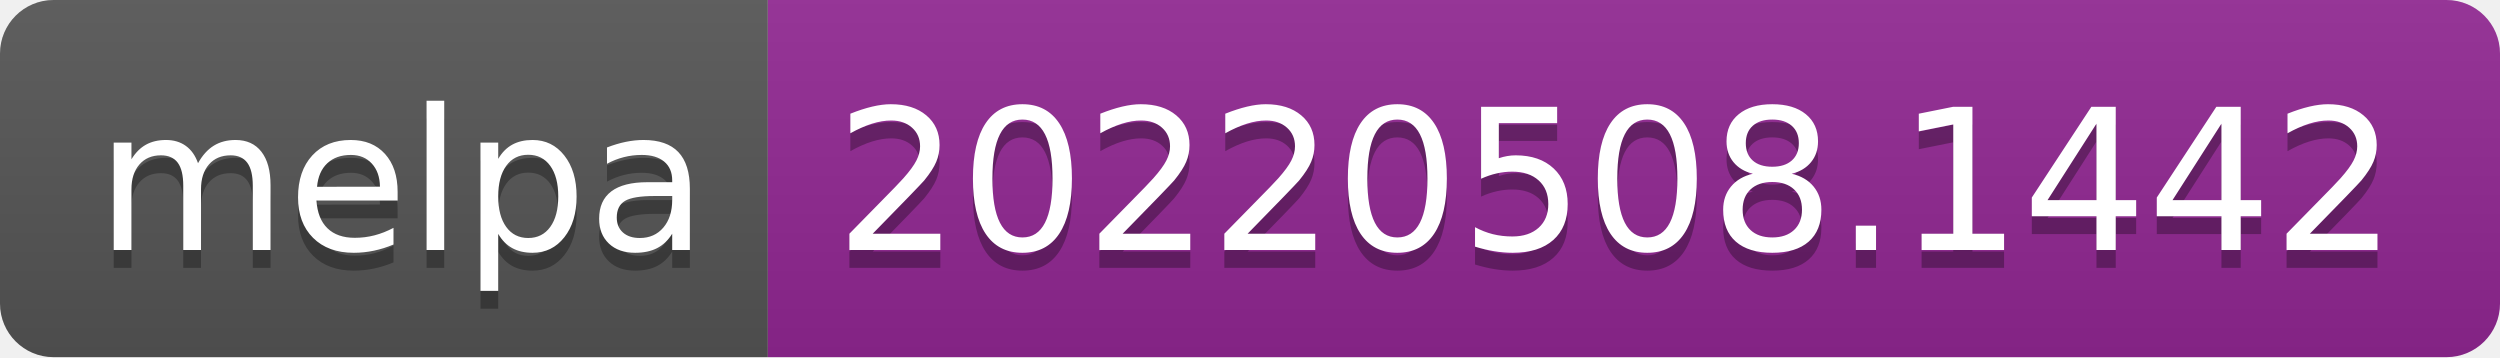
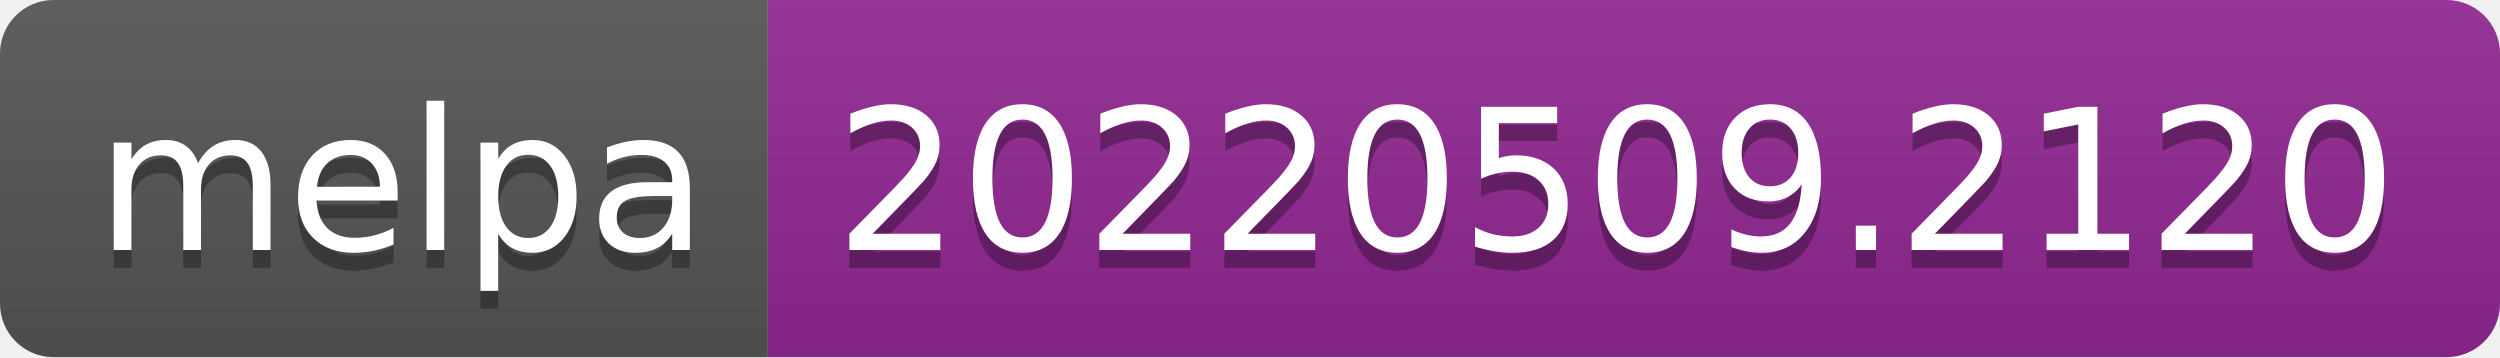
- <svg xmlns="http://www.w3.org/2000/svg" width="140" height="20" role="img" aria-label="melpa: 20220508.1442">
+ <svg xmlns="http://www.w3.org/2000/svg" width="140" height="20" role="img" aria-label="melpa: 20220509.2120">
  <linearGradient id="s" x2="0" y2="100%">
    <stop offset="0" stop-color="#bbb" stop-opacity=".1" />
    <stop offset="1" stop-opacity=".1" />
  </linearGradient>
  <clipPath id="r">
    <rect width="140" height="20" rx="3" fill="#fff" />
  </clipPath>
  <g clip-path="url(#r)">
    <rect width="43" height="20" fill="#555" />
    <rect x="43" width="97" height="20" fill="#922793" />
    <rect width="140" height="20" fill="url(#s)" />
  </g>
  <g fill="#fff" text-anchor="middle" font-family="Verdana,Geneva,DejaVu Sans,sans-serif" text-rendering="geometricPrecision" font-size="110">
    <text aria-hidden="true" x="225" y="150" fill="#010101" fill-opacity=".3" transform="scale(.1)" textLength="330">melpa</text>
    <text x="225" y="140" transform="scale(.1)" fill="#fff" textLength="330">melpa</text>
-     <text aria-hidden="true" x="905" y="150" fill="#010101" fill-opacity=".3" transform="scale(.1)" textLength="870">20220508.1442</text>
-     <text x="905" y="140" transform="scale(.1)" fill="#fff" textLength="870">20220508.1442</text>
+     <text aria-hidden="true" x="905" y="150" fill="#010101" fill-opacity=".3" transform="scale(.1)" textLength="870">20220509.2120</text>
+     <text x="905" y="140" transform="scale(.1)" fill="#fff" textLength="870">20220509.2120</text>
  </g>
</svg>
